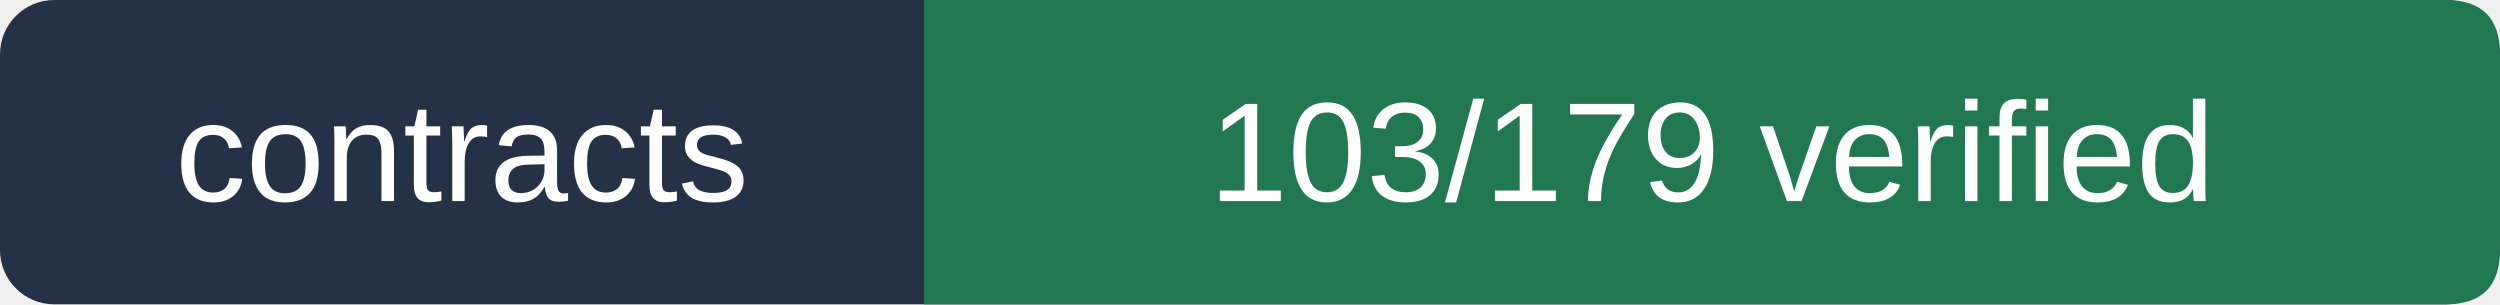
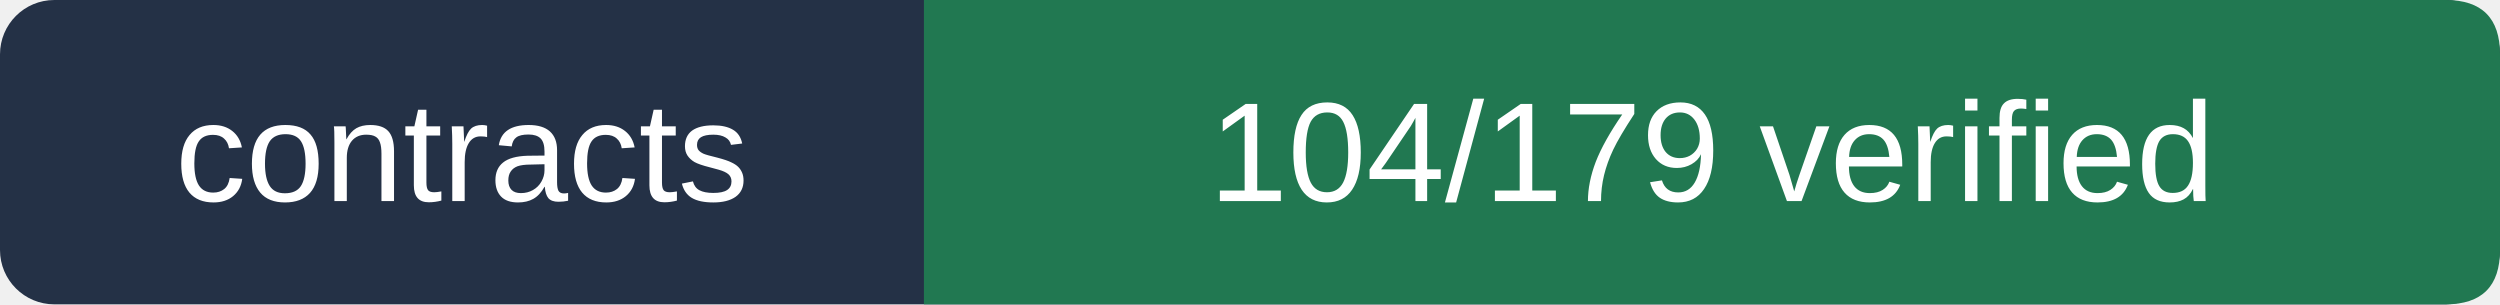
- <svg xmlns="http://www.w3.org/2000/svg" viewBox="0 0 230 28" width="230" height="28" role="img" aria-label="contracts 103/179 verified">
+ <svg xmlns="http://www.w3.org/2000/svg" viewBox="0 0 230 28" width="230" height="28" role="img" aria-label="contracts 104/179 verified">
  <rect width="230" height="28" rx="5" fill="#243146" />
  <path d="M85 0 H225 Q230 0 230 5 V23 Q230 28 225 28 H85Z" fill="#217851" />
  <g fill="#ffffff" font-size="13" font-family="Arial,sans-serif">
    <text x="42.5" y="18.5" text-anchor="middle">contracts</text>
-     <text x="157.5" y="18.5" text-anchor="middle">103/179 verified</text>
+     <text x="157.5" y="18.5" text-anchor="middle">104/179 verified</text>
  </g>
</svg>
